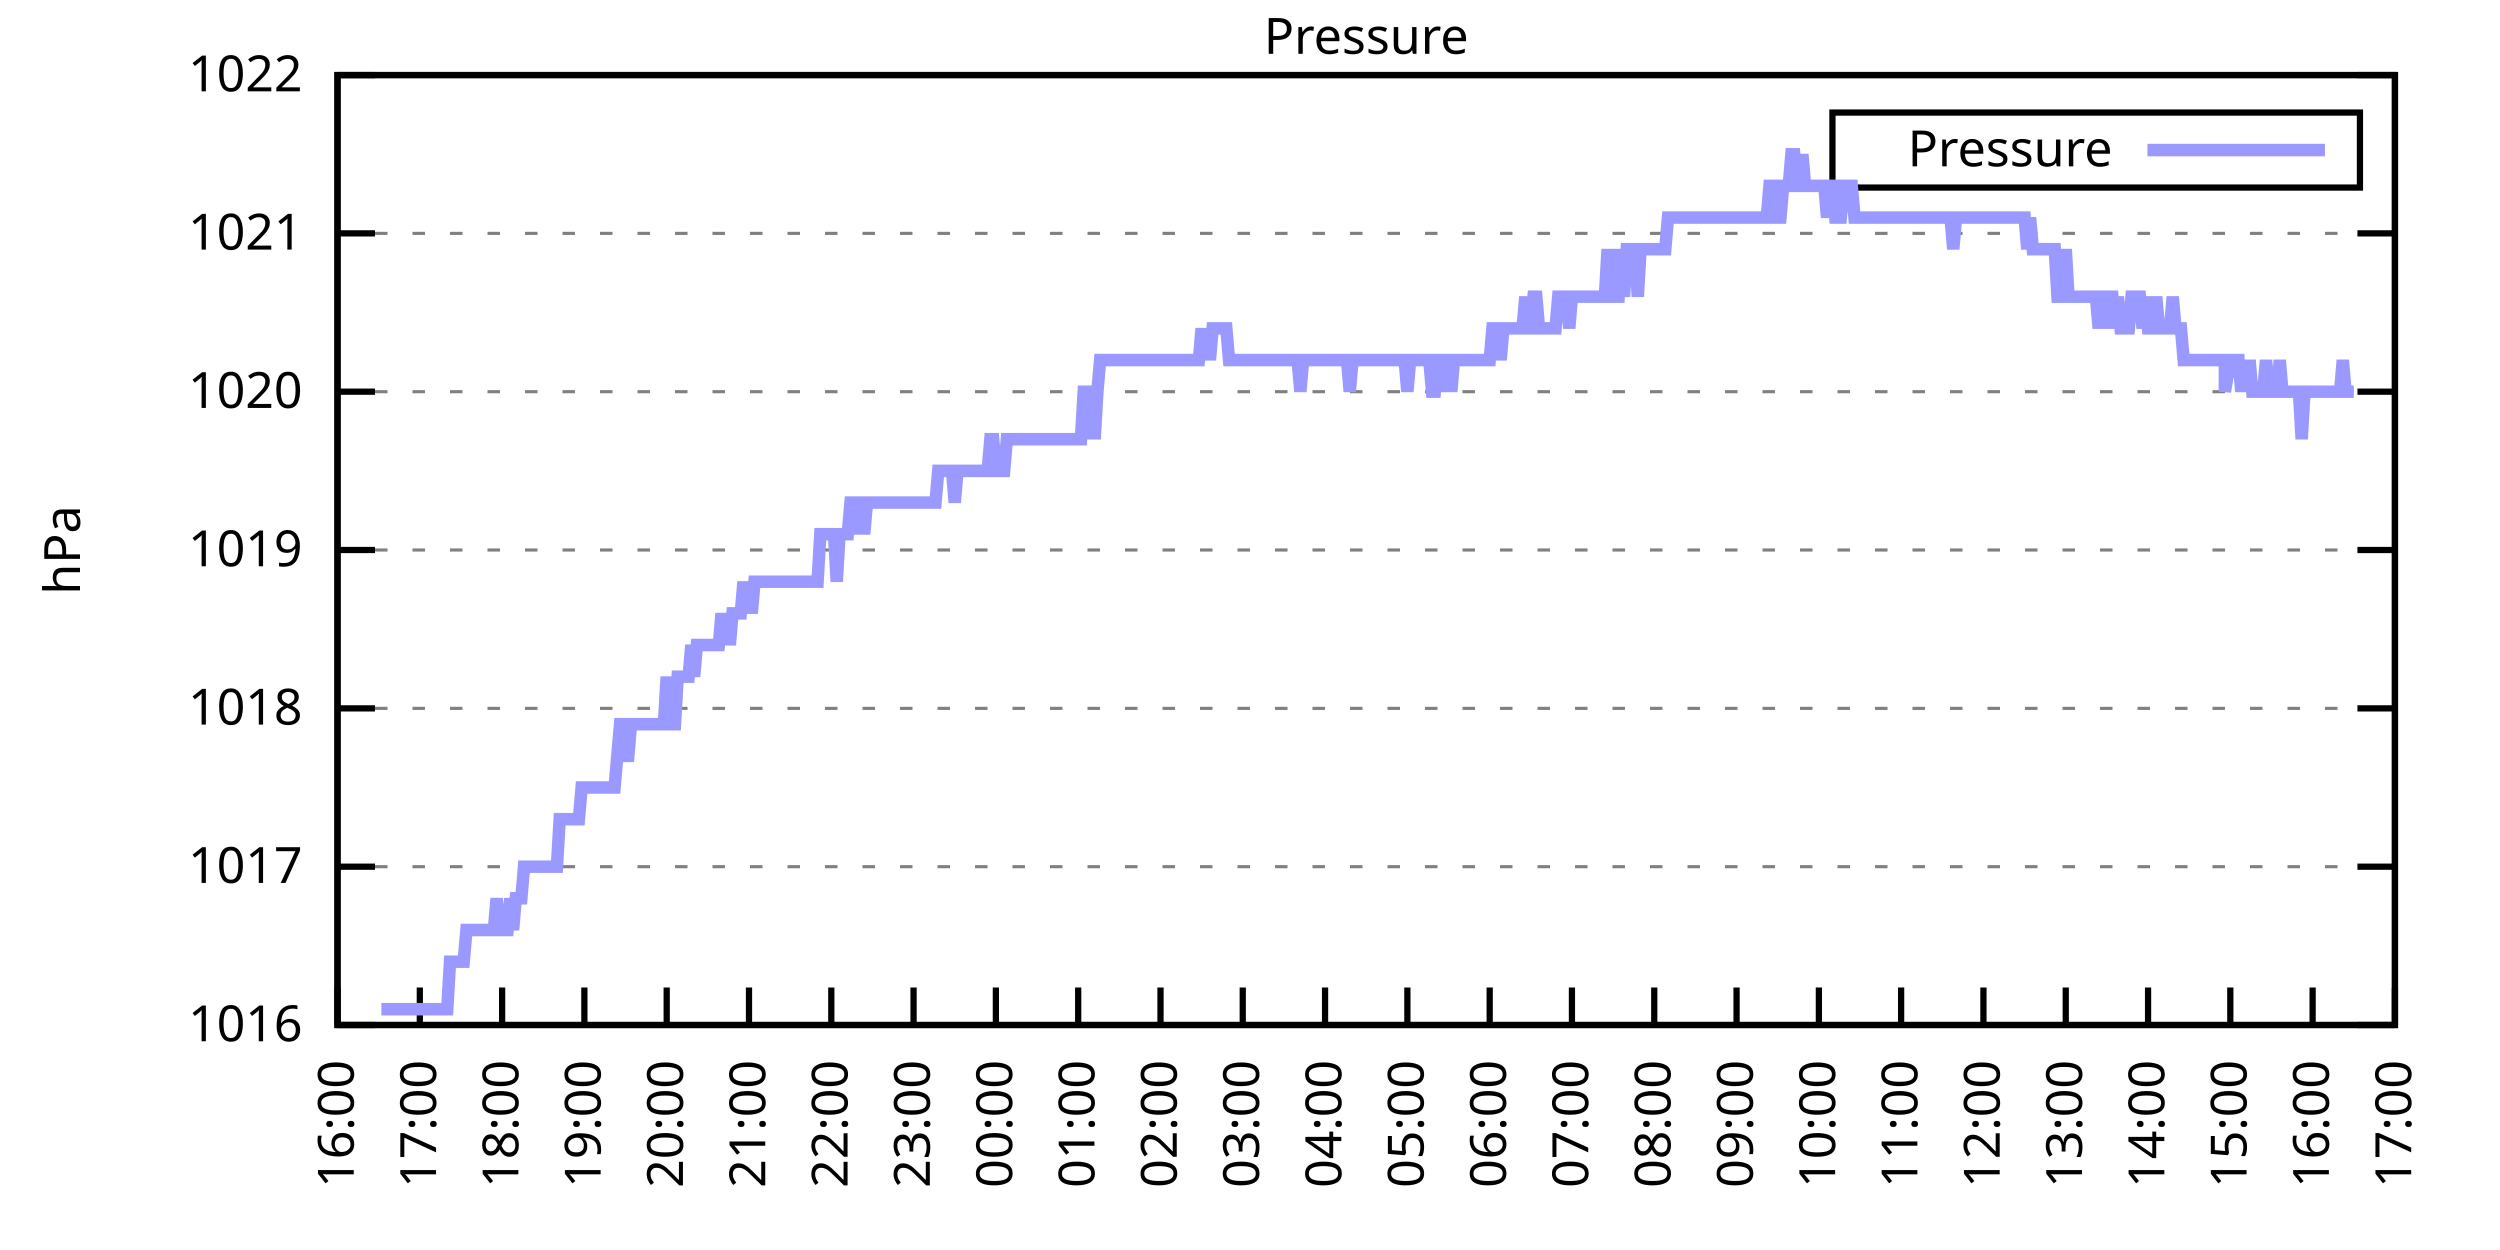
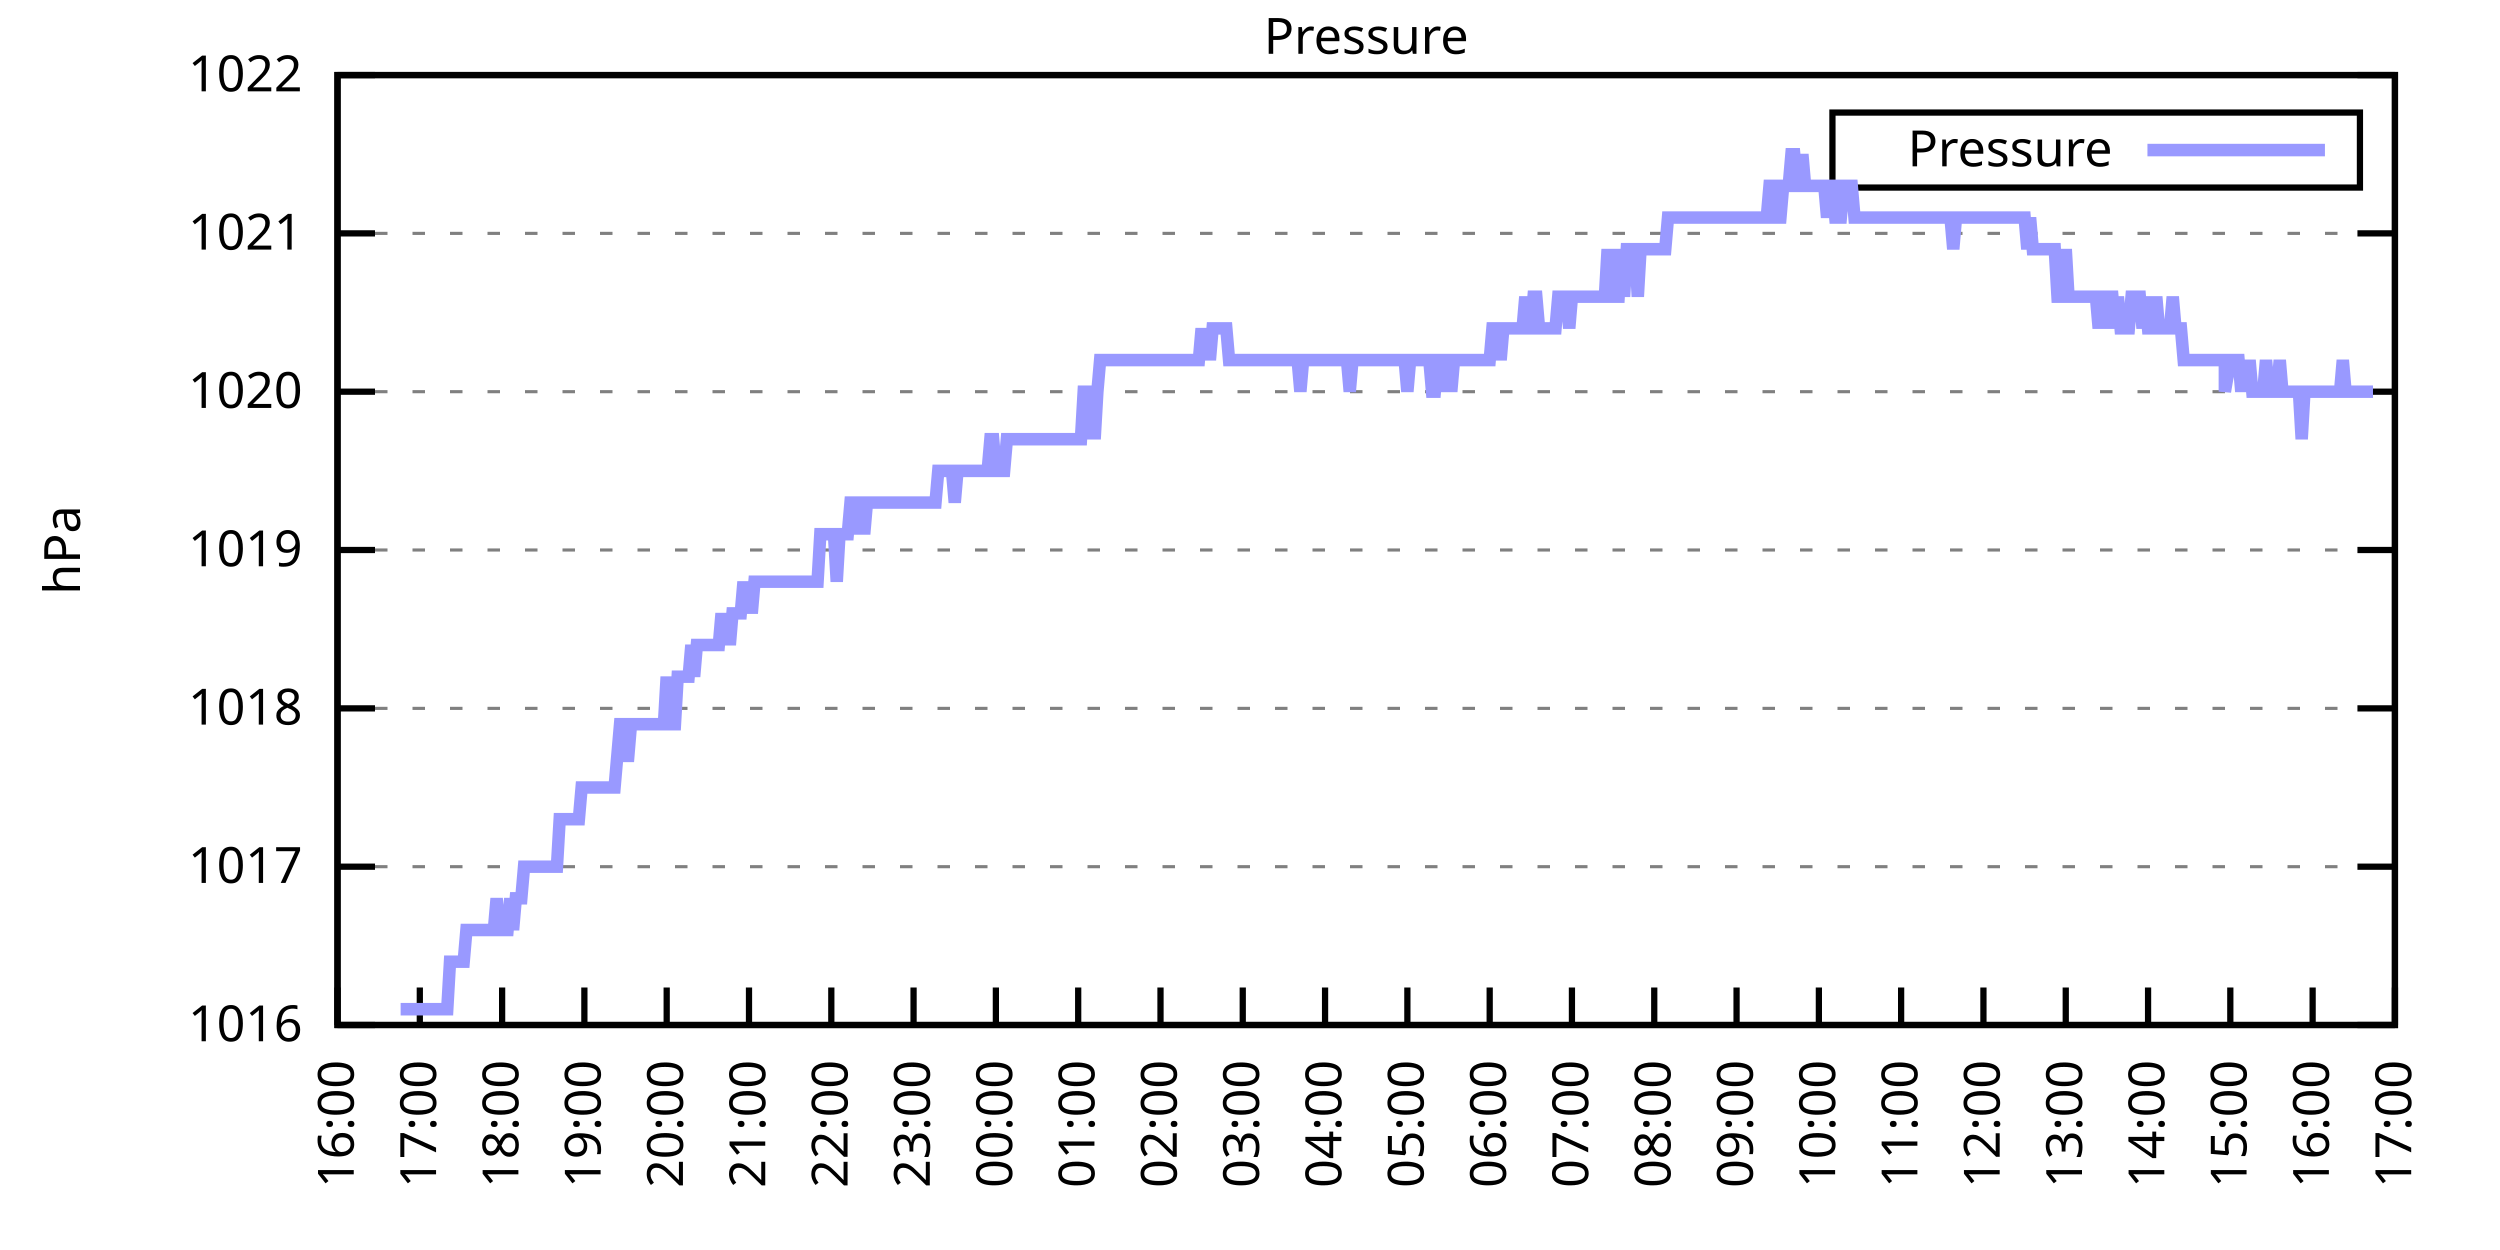
<svg xmlns="http://www.w3.org/2000/svg" xmlns:xlink="http://www.w3.org/1999/xlink" width="400" height="200" viewBox="0 0 400 200">
  <g id="gnuplot_canvas">
    <rect x="0" y="0" width="400" height="200" fill="none" />
    <defs>
      <circle id="gpDot" r="0.5" stroke-width="0.5" stroke="currentColor" />
      <path id="gpPt0" stroke-width="0.333" stroke="currentColor" d="M-1,0 h2 M0,-1 v2" />
      <path id="gpPt1" stroke-width="0.333" stroke="currentColor" d="M-1,-1 L1,1 M1,-1 L-1,1" />
      <path id="gpPt2" stroke-width="0.333" stroke="currentColor" d="M-1,0 L1,0 M0,-1 L0,1 M-1,-1 L1,1 M-1,1 L1,-1" />
      <rect id="gpPt3" stroke-width="0.333" stroke="currentColor" x="-1" y="-1" width="2" height="2" />
      <rect id="gpPt4" stroke-width="0.333" stroke="currentColor" fill="currentColor" x="-1" y="-1" width="2" height="2" />
      <circle id="gpPt5" stroke-width="0.333" stroke="currentColor" cx="0" cy="0" r="1" />
      <use xlink:href="#gpPt5" id="gpPt6" fill="currentColor" stroke="none" />
      <path id="gpPt7" stroke-width="0.333" stroke="currentColor" d="M0,-1.33 L-1.33,0.67 L1.33,0.67 z" />
      <use xlink:href="#gpPt7" id="gpPt8" fill="currentColor" stroke="none" />
      <use xlink:href="#gpPt7" id="gpPt9" stroke="currentColor" transform="rotate(180)" />
      <use xlink:href="#gpPt9" id="gpPt10" fill="currentColor" stroke="none" />
      <use xlink:href="#gpPt3" id="gpPt11" stroke="currentColor" transform="rotate(45)" />
      <use xlink:href="#gpPt11" id="gpPt12" fill="currentColor" stroke="none" />
      <path id="gpPt13" stroke-width="0.333" stroke="currentColor" d="M0,1.330 L1.265,0.411 L0.782,-1.067 L-0.782,-1.076 L-1.265,0.411 z" />
      <use xlink:href="#gpPt13" id="gpPt14" fill="currentColor" stroke="none" />
      <filter id="textbox" filterUnits="objectBoundingBox" x="0" y="0" height="1" width="1">
        <feFlood flood-color="white" flood-opacity="1" result="bgnd" />
        <feComposite in="SourceGraphic" in2="bgnd" operator="atop" />
      </filter>
      <filter id="greybox" filterUnits="objectBoundingBox" x="0" y="0" height="1" width="1">
        <feFlood flood-color="lightgrey" flood-opacity="1" result="grey" />
        <feComposite in="SourceGraphic" in2="grey" operator="atop" />
      </filter>
    </defs>
    <g fill="none" color="white" stroke="currentColor" stroke-width="1.00" stroke-linecap="butt" stroke-linejoin="miter">
</g>
    <g fill="none" color="black" stroke="currentColor" stroke-width="1.00" stroke-linecap="butt" stroke-linejoin="miter">
      <g stroke="none" shape-rendering="crispEdges">
        <polygon fill="rgb(255, 255, 255)" points="54.00,164.00 383.18,164.00 383.18,12.02 54.00,12.02 " />
      </g>
    </g>
    <g fill="none" color="black" stroke="currentColor" stroke-width="1.00" stroke-linecap="butt" stroke-linejoin="miter">
</g>
    <g fill="none" color="black" stroke="black" stroke-width="0.50" stroke-linecap="butt" stroke-linejoin="miter">
</g>
    <g fill="none" color="gray" stroke="currentColor" stroke-width="0.50" stroke-linecap="butt" stroke-linejoin="miter">
      <path stroke="gray" stroke-dasharray="2,4" class="gridline" d="M54.00,164.00 L383.19,164.00  " />
    </g>
    <g fill="none" color="gray" stroke="gray" stroke-width="1.00" stroke-linecap="butt" stroke-linejoin="miter">
</g>
    <g fill="none" color="black" stroke="currentColor" stroke-width="1.00" stroke-linecap="butt" stroke-linejoin="miter">
      <path stroke="black" d="M54.00,164.00 L60.00,164.00 M383.19,164.00 L377.19,164.00  " />
      <g transform="translate(48.40,166.60)" stroke="none" fill="black" font-family="Sans" font-size="8.00" text-anchor="end">
        <text>
          <tspan font-family="Sans"> 1016</tspan>
        </text>
      </g>
    </g>
    <g fill="none" color="black" stroke="currentColor" stroke-width="1.00" stroke-linecap="butt" stroke-linejoin="miter">
</g>
    <g fill="none" color="black" stroke="black" stroke-width="0.50" stroke-linecap="butt" stroke-linejoin="miter">
</g>
    <g fill="none" color="gray" stroke="currentColor" stroke-width="0.50" stroke-linecap="butt" stroke-linejoin="miter">
      <path stroke="gray" stroke-dasharray="2,4" class="gridline" d="M54.00,138.67 L383.19,138.67  " />
    </g>
    <g fill="none" color="gray" stroke="gray" stroke-width="1.00" stroke-linecap="butt" stroke-linejoin="miter">
</g>
    <g fill="none" color="black" stroke="currentColor" stroke-width="1.00" stroke-linecap="butt" stroke-linejoin="miter">
      <path stroke="black" d="M54.00,138.67 L60.00,138.67 M383.19,138.67 L377.19,138.67  " />
      <g transform="translate(48.40,141.27)" stroke="none" fill="black" font-family="Sans" font-size="8.00" text-anchor="end">
        <text>
          <tspan font-family="Sans"> 1017</tspan>
        </text>
      </g>
    </g>
    <g fill="none" color="black" stroke="currentColor" stroke-width="1.00" stroke-linecap="butt" stroke-linejoin="miter">
</g>
    <g fill="none" color="black" stroke="black" stroke-width="0.50" stroke-linecap="butt" stroke-linejoin="miter">
</g>
    <g fill="none" color="gray" stroke="currentColor" stroke-width="0.50" stroke-linecap="butt" stroke-linejoin="miter">
      <path stroke="gray" stroke-dasharray="2,4" class="gridline" d="M54.00,113.34 L383.19,113.34  " />
    </g>
    <g fill="none" color="gray" stroke="gray" stroke-width="1.00" stroke-linecap="butt" stroke-linejoin="miter">
</g>
    <g fill="none" color="black" stroke="currentColor" stroke-width="1.00" stroke-linecap="butt" stroke-linejoin="miter">
      <path stroke="black" d="M54.00,113.34 L60.00,113.34 M383.19,113.34 L377.19,113.34  " />
      <g transform="translate(48.40,115.94)" stroke="none" fill="black" font-family="Sans" font-size="8.00" text-anchor="end">
        <text>
          <tspan font-family="Sans"> 1018</tspan>
        </text>
      </g>
    </g>
    <g fill="none" color="black" stroke="currentColor" stroke-width="1.00" stroke-linecap="butt" stroke-linejoin="miter">
</g>
    <g fill="none" color="black" stroke="black" stroke-width="0.50" stroke-linecap="butt" stroke-linejoin="miter">
</g>
    <g fill="none" color="gray" stroke="currentColor" stroke-width="0.50" stroke-linecap="butt" stroke-linejoin="miter">
      <path stroke="gray" stroke-dasharray="2,4" class="gridline" d="M54.00,88.00 L383.19,88.00  " />
    </g>
    <g fill="none" color="gray" stroke="gray" stroke-width="1.00" stroke-linecap="butt" stroke-linejoin="miter">
</g>
    <g fill="none" color="black" stroke="currentColor" stroke-width="1.00" stroke-linecap="butt" stroke-linejoin="miter">
      <path stroke="black" d="M54.00,88.00 L60.00,88.00 M383.19,88.00 L377.19,88.00  " />
      <g transform="translate(48.40,90.60)" stroke="none" fill="black" font-family="Sans" font-size="8.00" text-anchor="end">
        <text>
          <tspan font-family="Sans"> 1019</tspan>
        </text>
      </g>
    </g>
    <g fill="none" color="black" stroke="currentColor" stroke-width="1.00" stroke-linecap="butt" stroke-linejoin="miter">
</g>
    <g fill="none" color="black" stroke="black" stroke-width="0.50" stroke-linecap="butt" stroke-linejoin="miter">
</g>
    <g fill="none" color="gray" stroke="currentColor" stroke-width="0.50" stroke-linecap="butt" stroke-linejoin="miter">
      <path stroke="gray" stroke-dasharray="2,4" class="gridline" d="M54.00,62.67 L383.19,62.67  " />
    </g>
    <g fill="none" color="gray" stroke="gray" stroke-width="1.00" stroke-linecap="butt" stroke-linejoin="miter">
</g>
    <g fill="none" color="black" stroke="currentColor" stroke-width="1.00" stroke-linecap="butt" stroke-linejoin="miter">
      <path stroke="black" d="M54.00,62.67 L60.00,62.67 M383.19,62.67 L377.19,62.67  " />
      <g transform="translate(48.40,65.27)" stroke="none" fill="black" font-family="Sans" font-size="8.00" text-anchor="end">
        <text>
          <tspan font-family="Sans"> 1020</tspan>
        </text>
      </g>
    </g>
    <g fill="none" color="black" stroke="currentColor" stroke-width="1.00" stroke-linecap="butt" stroke-linejoin="miter">
</g>
    <g fill="none" color="black" stroke="black" stroke-width="0.50" stroke-linecap="butt" stroke-linejoin="miter">
</g>
    <g fill="none" color="gray" stroke="currentColor" stroke-width="0.50" stroke-linecap="butt" stroke-linejoin="miter">
      <path stroke="gray" stroke-dasharray="2,4" class="gridline" d="M54.00,37.34 L383.19,37.34  " />
    </g>
    <g fill="none" color="gray" stroke="gray" stroke-width="1.00" stroke-linecap="butt" stroke-linejoin="miter">
</g>
    <g fill="none" color="black" stroke="currentColor" stroke-width="1.00" stroke-linecap="butt" stroke-linejoin="miter">
      <path stroke="black" d="M54.00,37.34 L60.00,37.34 M383.19,37.34 L377.19,37.34  " />
      <g transform="translate(48.40,39.94)" stroke="none" fill="black" font-family="Sans" font-size="8.00" text-anchor="end">
        <text>
          <tspan font-family="Sans"> 1021</tspan>
        </text>
      </g>
    </g>
    <g fill="none" color="black" stroke="currentColor" stroke-width="1.00" stroke-linecap="butt" stroke-linejoin="miter">
</g>
    <g fill="none" color="black" stroke="black" stroke-width="0.50" stroke-linecap="butt" stroke-linejoin="miter">
</g>
    <g fill="none" color="gray" stroke="currentColor" stroke-width="0.50" stroke-linecap="butt" stroke-linejoin="miter">
      <path stroke="gray" stroke-dasharray="2,4" class="gridline" d="M54.00,12.01 L383.19,12.01  " />
    </g>
    <g fill="none" color="gray" stroke="gray" stroke-width="1.00" stroke-linecap="butt" stroke-linejoin="miter">
</g>
    <g fill="none" color="black" stroke="currentColor" stroke-width="1.00" stroke-linecap="butt" stroke-linejoin="miter">
      <path stroke="black" d="M54.00,12.01 L60.00,12.01 M383.19,12.01 L377.19,12.01  " />
      <g transform="translate(48.40,14.61)" stroke="none" fill="black" font-family="Sans" font-size="8.00" text-anchor="end">
        <text>
          <tspan font-family="Sans"> 1022</tspan>
        </text>
      </g>
    </g>
    <g fill="none" color="black" stroke="currentColor" stroke-width="1.00" stroke-linecap="butt" stroke-linejoin="miter">
      <path stroke="black" d="M54.00,164.00 L54.00,158.00  " />
      <g transform="translate(56.60,169.60) rotate(270.00)" stroke="none" fill="black" font-family="Sans" font-size="8.00" text-anchor="end">
        <text>
          <tspan font-family="Sans">16:00</tspan>
        </text>
      </g>
    </g>
    <g fill="none" color="black" stroke="currentColor" stroke-width="1.00" stroke-linecap="butt" stroke-linejoin="miter">
      <path stroke="black" d="M67.17,164.00 L67.17,158.00  " />
      <g transform="translate(69.77,169.60) rotate(270.00)" stroke="none" fill="black" font-family="Sans" font-size="8.00" text-anchor="end">
        <text>
          <tspan font-family="Sans">17:00</tspan>
        </text>
      </g>
    </g>
    <g fill="none" color="black" stroke="currentColor" stroke-width="1.00" stroke-linecap="butt" stroke-linejoin="miter">
      <path stroke="black" d="M80.34,164.00 L80.34,158.00  " />
      <g transform="translate(82.94,169.60) rotate(270.00)" stroke="none" fill="black" font-family="Sans" font-size="8.00" text-anchor="end">
        <text>
          <tspan font-family="Sans">18:00</tspan>
        </text>
      </g>
    </g>
    <g fill="none" color="black" stroke="currentColor" stroke-width="1.00" stroke-linecap="butt" stroke-linejoin="miter">
      <path stroke="black" d="M93.50,164.00 L93.50,158.00  " />
      <g transform="translate(96.10,169.60) rotate(270.00)" stroke="none" fill="black" font-family="Sans" font-size="8.00" text-anchor="end">
        <text>
          <tspan font-family="Sans">19:00</tspan>
        </text>
      </g>
    </g>
    <g fill="none" color="black" stroke="currentColor" stroke-width="1.00" stroke-linecap="butt" stroke-linejoin="miter">
      <path stroke="black" d="M106.67,164.00 L106.67,158.00  " />
      <g transform="translate(109.27,169.60) rotate(270.00)" stroke="none" fill="black" font-family="Sans" font-size="8.00" text-anchor="end">
        <text>
          <tspan font-family="Sans">20:00</tspan>
        </text>
      </g>
    </g>
    <g fill="none" color="black" stroke="currentColor" stroke-width="1.00" stroke-linecap="butt" stroke-linejoin="miter">
      <path stroke="black" d="M119.84,164.00 L119.84,158.00  " />
      <g transform="translate(122.44,169.60) rotate(270.00)" stroke="none" fill="black" font-family="Sans" font-size="8.00" text-anchor="end">
        <text>
          <tspan font-family="Sans">21:00</tspan>
        </text>
      </g>
    </g>
    <g fill="none" color="black" stroke="currentColor" stroke-width="1.00" stroke-linecap="butt" stroke-linejoin="miter">
      <path stroke="black" d="M133.01,164.00 L133.01,158.00  " />
      <g transform="translate(135.61,169.60) rotate(270.00)" stroke="none" fill="black" font-family="Sans" font-size="8.00" text-anchor="end">
        <text>
          <tspan font-family="Sans">22:00</tspan>
        </text>
      </g>
    </g>
    <g fill="none" color="black" stroke="currentColor" stroke-width="1.00" stroke-linecap="butt" stroke-linejoin="miter">
      <path stroke="black" d="M146.17,164.00 L146.17,158.00  " />
      <g transform="translate(148.77,169.60) rotate(270.00)" stroke="none" fill="black" font-family="Sans" font-size="8.00" text-anchor="end">
        <text>
          <tspan font-family="Sans">23:00</tspan>
        </text>
      </g>
    </g>
    <g fill="none" color="black" stroke="currentColor" stroke-width="1.00" stroke-linecap="butt" stroke-linejoin="miter">
      <path stroke="black" d="M159.34,164.00 L159.34,158.00  " />
      <g transform="translate(161.94,169.60) rotate(270.00)" stroke="none" fill="black" font-family="Sans" font-size="8.00" text-anchor="end">
        <text>
          <tspan font-family="Sans">00:00</tspan>
        </text>
      </g>
    </g>
    <g fill="none" color="black" stroke="currentColor" stroke-width="1.00" stroke-linecap="butt" stroke-linejoin="miter">
      <path stroke="black" d="M172.51,164.00 L172.51,158.00  " />
      <g transform="translate(175.11,169.60) rotate(270.00)" stroke="none" fill="black" font-family="Sans" font-size="8.00" text-anchor="end">
        <text>
          <tspan font-family="Sans">01:00</tspan>
        </text>
      </g>
    </g>
    <g fill="none" color="black" stroke="currentColor" stroke-width="1.00" stroke-linecap="butt" stroke-linejoin="miter">
      <path stroke="black" d="M185.68,164.00 L185.68,158.00  " />
      <g transform="translate(188.28,169.60) rotate(270.00)" stroke="none" fill="black" font-family="Sans" font-size="8.00" text-anchor="end">
        <text>
          <tspan font-family="Sans">02:00</tspan>
        </text>
      </g>
    </g>
    <g fill="none" color="black" stroke="currentColor" stroke-width="1.00" stroke-linecap="butt" stroke-linejoin="miter">
      <path stroke="black" d="M198.84,164.00 L198.84,158.00  " />
      <g transform="translate(201.44,169.60) rotate(270.00)" stroke="none" fill="black" font-family="Sans" font-size="8.00" text-anchor="end">
        <text>
          <tspan font-family="Sans">03:00</tspan>
        </text>
      </g>
    </g>
    <g fill="none" color="black" stroke="currentColor" stroke-width="1.00" stroke-linecap="butt" stroke-linejoin="miter">
      <path stroke="black" d="M212.01,164.00 L212.01,158.00  " />
      <g transform="translate(214.61,169.60) rotate(270.00)" stroke="none" fill="black" font-family="Sans" font-size="8.00" text-anchor="end">
        <text>
          <tspan font-family="Sans">04:00</tspan>
        </text>
      </g>
    </g>
    <g fill="none" color="black" stroke="currentColor" stroke-width="1.00" stroke-linecap="butt" stroke-linejoin="miter">
      <path stroke="black" d="M225.18,164.00 L225.18,158.00  " />
      <g transform="translate(227.78,169.60) rotate(270.00)" stroke="none" fill="black" font-family="Sans" font-size="8.00" text-anchor="end">
        <text>
          <tspan font-family="Sans">05:00</tspan>
        </text>
      </g>
    </g>
    <g fill="none" color="black" stroke="currentColor" stroke-width="1.00" stroke-linecap="butt" stroke-linejoin="miter">
      <path stroke="black" d="M238.35,164.00 L238.35,158.00  " />
      <g transform="translate(240.95,169.60) rotate(270.00)" stroke="none" fill="black" font-family="Sans" font-size="8.00" text-anchor="end">
        <text>
          <tspan font-family="Sans">06:00</tspan>
        </text>
      </g>
    </g>
    <g fill="none" color="black" stroke="currentColor" stroke-width="1.00" stroke-linecap="butt" stroke-linejoin="miter">
      <path stroke="black" d="M251.51,164.00 L251.51,158.00  " />
      <g transform="translate(254.11,169.60) rotate(270.00)" stroke="none" fill="black" font-family="Sans" font-size="8.00" text-anchor="end">
        <text>
          <tspan font-family="Sans">07:00</tspan>
        </text>
      </g>
    </g>
    <g fill="none" color="black" stroke="currentColor" stroke-width="1.00" stroke-linecap="butt" stroke-linejoin="miter">
      <path stroke="black" d="M264.68,164.00 L264.68,158.00  " />
      <g transform="translate(267.28,169.60) rotate(270.00)" stroke="none" fill="black" font-family="Sans" font-size="8.00" text-anchor="end">
        <text>
          <tspan font-family="Sans">08:00</tspan>
        </text>
      </g>
    </g>
    <g fill="none" color="black" stroke="currentColor" stroke-width="1.00" stroke-linecap="butt" stroke-linejoin="miter">
      <path stroke="black" d="M277.85,164.00 L277.85,158.00  " />
      <g transform="translate(280.45,169.60) rotate(270.00)" stroke="none" fill="black" font-family="Sans" font-size="8.00" text-anchor="end">
        <text>
          <tspan font-family="Sans">09:00</tspan>
        </text>
      </g>
    </g>
    <g fill="none" color="black" stroke="currentColor" stroke-width="1.00" stroke-linecap="butt" stroke-linejoin="miter">
      <path stroke="black" d="M291.02,164.00 L291.02,158.00  " />
      <g transform="translate(293.62,169.60) rotate(270.00)" stroke="none" fill="black" font-family="Sans" font-size="8.00" text-anchor="end">
        <text>
          <tspan font-family="Sans">10:00</tspan>
        </text>
      </g>
    </g>
    <g fill="none" color="black" stroke="currentColor" stroke-width="1.00" stroke-linecap="butt" stroke-linejoin="miter">
      <path stroke="black" d="M304.18,164.00 L304.18,158.00  " />
      <g transform="translate(306.78,169.60) rotate(270.00)" stroke="none" fill="black" font-family="Sans" font-size="8.00" text-anchor="end">
        <text>
          <tspan font-family="Sans">11:00</tspan>
        </text>
      </g>
    </g>
    <g fill="none" color="black" stroke="currentColor" stroke-width="1.00" stroke-linecap="butt" stroke-linejoin="miter">
      <path stroke="black" d="M317.35,164.00 L317.35,158.00  " />
      <g transform="translate(319.95,169.60) rotate(270.00)" stroke="none" fill="black" font-family="Sans" font-size="8.00" text-anchor="end">
        <text>
          <tspan font-family="Sans">12:00</tspan>
        </text>
      </g>
    </g>
    <g fill="none" color="black" stroke="currentColor" stroke-width="1.00" stroke-linecap="butt" stroke-linejoin="miter">
      <path stroke="black" d="M330.52,164.00 L330.52,158.00  " />
      <g transform="translate(333.12,169.60) rotate(270.00)" stroke="none" fill="black" font-family="Sans" font-size="8.00" text-anchor="end">
        <text>
          <tspan font-family="Sans">13:00</tspan>
        </text>
      </g>
    </g>
    <g fill="none" color="black" stroke="currentColor" stroke-width="1.00" stroke-linecap="butt" stroke-linejoin="miter">
      <path stroke="black" d="M343.69,164.00 L343.69,158.00  " />
      <g transform="translate(346.29,169.60) rotate(270.00)" stroke="none" fill="black" font-family="Sans" font-size="8.00" text-anchor="end">
        <text>
          <tspan font-family="Sans">14:00</tspan>
        </text>
      </g>
    </g>
    <g fill="none" color="black" stroke="currentColor" stroke-width="1.00" stroke-linecap="butt" stroke-linejoin="miter">
      <path stroke="black" d="M356.85,164.00 L356.85,158.00  " />
      <g transform="translate(359.45,169.60) rotate(270.00)" stroke="none" fill="black" font-family="Sans" font-size="8.00" text-anchor="end">
        <text>
          <tspan font-family="Sans">15:00</tspan>
        </text>
      </g>
    </g>
    <g fill="none" color="black" stroke="currentColor" stroke-width="1.00" stroke-linecap="butt" stroke-linejoin="miter">
      <path stroke="black" d="M370.02,164.00 L370.02,158.00  " />
      <g transform="translate(372.62,169.60) rotate(270.00)" stroke="none" fill="black" font-family="Sans" font-size="8.00" text-anchor="end">
        <text>
          <tspan font-family="Sans">16:00</tspan>
        </text>
      </g>
    </g>
    <g fill="none" color="black" stroke="currentColor" stroke-width="1.00" stroke-linecap="butt" stroke-linejoin="miter">
      <path stroke="black" d="M383.19,164.00 L383.19,158.00  " />
      <g transform="translate(385.79,169.60) rotate(270.00)" stroke="none" fill="black" font-family="Sans" font-size="8.00" text-anchor="end">
        <text>
          <tspan font-family="Sans">17:00</tspan>
        </text>
      </g>
    </g>
    <g fill="none" color="black" stroke="currentColor" stroke-width="1.00" stroke-linecap="butt" stroke-linejoin="miter">
</g>
    <g fill="none" color="black" stroke="currentColor" stroke-width="1.00" stroke-linecap="butt" stroke-linejoin="miter">
      <path stroke="black" d="M54.00,12.01 L54.00,164.00 L383.19,164.00 L383.19,12.01 L54.00,12.01 Z  " />
    </g>
    <g fill="none" color="black" stroke="currentColor" stroke-width="1.00" stroke-linecap="butt" stroke-linejoin="miter">
</g>
    <g fill="none" color="black" stroke="currentColor" stroke-width="1.00" stroke-linecap="butt" stroke-linejoin="miter">
      <path stroke="black" d="M293.19,30.01 L293.19,18.01 L377.59,18.01 L377.59,30.01 L293.19,30.01 Z  " />
    </g>
    <g id="Pressure_plot_1">
      <g fill="none" color="white" stroke="black" stroke-width="2.00" stroke-linecap="butt" stroke-linejoin="miter">
</g>
      <g fill="none" color="black" stroke="currentColor" stroke-width="2.00" stroke-linecap="butt" stroke-linejoin="miter">
        <g transform="translate(337.99,26.61)" stroke="none" fill="black" font-family="Sans" font-size="8.00" text-anchor="end">
          <text>
            <tspan font-family="Sans">Pressure</tspan>
          </text>
        </g>
      </g>
      <g fill="none" color="black" stroke="currentColor" stroke-width="2.00" stroke-linecap="butt" stroke-linejoin="miter">
-         <path stroke="rgb(153, 153, 255)" d="M343.59,24.01 L371.99,24.01 M61.02,161.47 L61.46,161.47 L61.90,161.47 L62.34,161.47 L62.78,161.47 L63.22,161.47   L63.66,161.47 L64.10,161.47 L64.53,161.47 L64.97,161.47 L65.41,161.47 L65.85,161.47 L66.29,161.47 L66.73,161.47   L67.17,161.47 L67.61,161.47 L68.05,161.47 L68.48,161.47 L68.92,161.47 L69.36,161.47 L69.80,161.47 L70.24,161.47   L70.68,161.47 L71.12,161.47 L71.56,161.47 L72.00,153.87 L72.43,153.87 L72.87,153.87 L73.31,153.87 L73.75,153.87   L74.19,153.87 L74.63,148.80 L75.07,148.80 L75.51,148.80 L75.95,148.80 L76.38,148.80 L76.82,148.80 L77.26,148.80   L77.70,148.80 L78.14,148.80 L78.58,148.80 L79.02,148.80 L79.46,143.73 L79.90,148.80 L80.34,148.80 L80.77,148.80   L81.21,148.80 L81.65,143.73 L82.09,148.80 L82.53,143.73 L82.97,143.73 L83.41,143.73 L83.85,138.67 L84.29,138.67   L84.72,138.67 L85.16,138.67 L85.60,138.67 L86.04,138.67 L86.48,138.67 L86.92,138.67 L87.36,138.67 L87.80,138.67   L88.24,138.67 L88.67,138.67 L89.11,138.67 L89.55,131.07 L89.99,131.07 L90.43,131.07 L90.87,131.07 L91.31,131.07   L91.75,131.07 L92.19,131.07 L92.62,131.07 L93.06,126.00 L93.50,126.00 L93.94,126.00 L94.38,126.00 L94.82,126.00   L95.26,126.00 L95.70,126.00 L96.14,126.00 L96.58,126.00 L97.01,126.00 L97.45,126.00 L97.89,126.00 L98.33,126.00   L98.77,120.94 L99.21,115.87 L99.65,115.87 L100.09,120.94 L100.53,120.94 L100.96,115.87 L101.40,115.87 L101.84,115.87   L102.28,115.87 L102.72,115.87 L103.16,115.87 L103.60,115.87 L104.04,115.87 L104.48,115.87 L104.91,115.87 L105.35,115.87   L105.79,115.87 L106.23,115.87 L106.67,108.27 L107.11,115.87 L107.55,115.87 L107.99,115.87 L108.43,108.27 L108.87,108.27   L109.30,108.27 L109.74,108.27 L110.18,108.27 L110.62,103.20 L111.06,108.27 L111.50,103.20 L111.94,103.20 L112.38,103.20   L112.82,103.20 L113.25,103.20 L113.69,103.20 L114.13,103.20 L114.57,103.20 L115.01,103.20 L115.45,98.14 L115.89,103.20   L116.33,98.14 L116.77,103.20 L117.20,98.14 L117.64,98.14 L118.08,98.14 L118.52,98.14 L118.96,93.07 L119.40,98.14   L119.84,93.07 L120.28,98.14 L120.72,93.07 L121.15,93.07 L121.59,93.07 L122.03,93.07 L122.47,93.07 L122.91,93.07   L123.35,93.07 L123.79,93.07 L124.23,93.07 L124.67,93.07 L125.11,93.07 L125.54,93.07 L125.98,93.07 L126.42,93.07   L126.86,93.07 L127.30,93.07 L127.74,93.07 L128.18,93.07 L128.62,93.07 L129.06,93.07 L129.49,93.07 L129.93,93.07   L130.37,93.07 L130.81,93.07 L131.25,85.47 L131.69,85.47 L132.13,85.47 L132.57,85.47 L133.01,85.47 L133.44,85.47   L133.88,93.07 L134.32,85.47 L134.76,85.47 L135.20,85.47 L135.64,85.47 L136.08,80.41 L136.52,80.41 L136.96,85.47   L137.39,80.41 L137.83,80.41 L138.27,85.47 L138.71,80.41 L139.15,80.41 L139.59,80.41 L140.03,80.41 L140.47,80.41   L140.91,80.41 L141.35,80.41 L141.78,80.41 L142.22,80.41 L142.66,80.41 L143.10,80.41 L143.54,80.41 L143.98,80.41   L144.42,80.41 L144.86,80.41 L145.30,80.41 L145.73,80.41 L146.17,80.41 L146.61,80.41 L147.05,80.41 L147.49,80.41   L147.93,80.41 L148.37,80.41 L148.81,80.41 L149.25,80.41 L149.68,80.41 L150.12,75.34 L150.56,75.34 L151.00,75.34   L151.44,75.34 L151.88,75.34 L152.32,75.34 L152.76,80.41 L153.20,75.34 L153.63,75.34 L154.07,75.34 L154.51,75.34   L154.95,75.34 L155.39,75.34 L155.83,75.34 L156.27,75.34 L156.71,75.34 L157.15,75.34 L157.59,75.34 L158.02,75.34   L158.46,70.27 L158.90,70.27 L159.34,75.34 L159.78,75.34 L160.22,75.34 L160.66,75.34 L161.10,70.27 L161.54,70.27   L161.97,70.27 L162.41,70.27 L162.85,70.27 L163.29,70.27 L163.73,70.27 L164.17,70.27 L164.61,70.27 L165.05,70.27   L165.49,70.27 L165.92,70.27 L166.36,70.27 L166.80,70.27 L167.24,70.27 L167.68,70.27 L168.12,70.27 L168.56,70.27   L169.00,70.27 L169.44,70.27 L169.87,70.27 L170.31,70.27 L170.75,70.27 L171.19,70.27 L171.63,70.27 L172.07,70.27   L172.51,70.27 L172.95,70.27 L173.39,62.67 L173.83,62.67 L174.26,70.27 L174.70,62.67 L175.14,70.27 L175.58,62.67   L176.02,57.61 L176.46,57.61 L176.90,57.61 L177.34,57.61 L177.78,57.61 L178.21,57.61 L178.65,57.61 L179.09,57.61   L179.53,57.61 L179.97,57.61 L180.41,57.61 L180.85,57.61 L181.29,57.61 L181.73,57.61 L182.16,57.61 L182.60,57.61   L183.04,57.61 L183.48,57.61 L183.92,57.61 L184.36,57.61 L184.80,57.61 L185.24,57.61 L185.68,57.61 L186.11,57.61   L186.55,57.61 L186.99,57.61 L187.43,57.61 L187.87,57.61 L188.31,57.61 L188.75,57.61 L189.19,57.61 L189.63,57.61   L190.07,57.61 L190.50,57.61 L190.94,57.61 L191.38,57.61 L191.82,57.61 L192.26,52.54 L192.70,57.61 L193.14,52.54   L193.58,57.61 L194.02,52.54 L194.45,52.54 L194.89,52.54 L195.33,52.54 L195.77,52.54 L196.21,52.54 L196.65,57.61   L197.09,57.61 L197.53,57.61 L197.97,57.61 L198.40,57.61 L198.84,57.61 L199.28,57.61 L199.72,57.61 L200.16,57.61   L200.60,57.61 L201.04,57.61 L201.48,57.61 L201.92,57.61 L202.35,57.61 L202.79,57.61 L203.23,57.61 L203.67,57.61   L204.11,57.61 L204.55,57.61 L204.99,57.61 L205.43,57.61 L205.87,57.61 L206.31,57.61 L206.74,57.61 L207.18,57.61   L207.62,57.61 L208.06,62.67 L208.50,57.61 L208.94,57.61 L209.38,57.61 L209.82,57.61 L210.26,57.61 L210.69,57.61   L211.13,57.61 L211.57,57.61 L212.01,57.61 L212.45,57.61 L212.89,57.61 L213.33,57.61 L213.77,57.61 L214.21,57.61   L214.64,57.61 L215.08,57.61 L215.52,57.61 L215.96,62.67 L216.40,57.61 L216.84,57.61 L217.28,57.61 L217.72,57.61   L218.16,57.61 L218.60,57.61 L219.03,57.61 L219.47,57.61 L219.91,57.61 L220.35,57.61 L220.79,57.61 L221.23,57.61   L221.67,57.61 L222.11,57.61 L222.55,57.61 L222.98,57.61 L223.42,57.61 L223.86,57.61 L224.30,57.61 L224.74,57.61   L225.18,62.67 L225.62,57.61 L226.06,57.61 L226.50,57.61 L226.93,57.61 L227.37,57.61 L227.81,57.61 L228.25,57.61   L228.69,57.61 L229.13,62.67 L229.57,62.67 L230.01,57.61 L230.45,57.61 L230.88,62.67 L231.32,57.61 L231.76,57.61   L232.20,62.67 L232.64,57.61 L233.08,57.61 L233.52,57.61 L233.96,57.61 L234.40,57.61 L234.84,57.61 L235.27,57.61   L235.71,57.61 L236.15,57.61 L236.59,57.61 L237.03,57.61 L237.47,57.61 L237.91,57.61 L238.35,57.61 L238.79,52.54   L239.22,52.54 L239.66,52.54 L240.10,57.61 L240.54,52.54 L240.98,52.54 L241.42,52.54 L241.86,52.54 L242.30,52.54   L242.74,52.54 L243.17,52.54 L243.61,52.54 L244.05,47.47 L244.49,52.54 L244.93,52.54 L245.37,47.47 L245.81,47.47   L246.25,52.54 L246.69,52.54 L247.12,52.54 L247.56,52.54 L248.00,52.54 L248.44,52.54 L248.88,52.54 L249.32,47.47   L249.76,47.47 L250.20,47.47 L250.64,47.47 L251.08,52.54 L251.51,47.47 L251.95,47.47 L252.39,47.47 L252.83,47.47   L253.27,47.47 L253.71,47.47 L254.15,47.47 L254.59,47.47 L255.03,47.47 L255.46,47.47 L255.90,47.47 L256.34,47.47   L256.78,47.47 L257.22,39.87 L257.66,47.47 L258.10,39.87 L258.54,47.47 L258.98,47.47 L259.41,39.87 L259.85,47.47   L260.29,39.87 L260.73,39.87 L261.17,39.87 L261.61,39.87 L262.05,47.47 L262.49,39.87 L262.93,39.87 L263.36,39.87   L263.80,39.87 L264.24,39.87 L264.68,39.87 L265.12,39.87 L265.56,39.87 L266.00,39.87 L266.44,39.87 L266.88,34.81   L267.32,34.81 L267.75,34.81 L268.19,34.81 L268.63,34.81 L269.07,34.81 L269.51,34.81 L269.95,34.81 L270.39,34.81   L270.83,34.81 L271.27,34.81 L271.70,34.81 L272.14,34.81 L272.58,34.81 L273.02,34.81 L273.46,34.81 L273.90,34.81   L274.34,34.81 L274.78,34.81 L275.22,34.81 L275.65,34.81 L276.09,34.81 L276.53,34.81 L276.97,34.81 L277.41,34.81   L277.85,34.81 L278.29,34.81 L278.73,34.81 L279.17,34.81 L279.60,34.81 L280.04,34.81 L280.48,34.81 L280.92,34.81   L281.36,34.81 L281.80,34.81 L282.24,34.81 L282.68,34.81 L283.12,29.74 L283.56,29.74 L283.99,29.74 L284.43,34.81   L284.87,34.81 L285.31,29.74 L285.75,29.74 L286.19,29.74 L286.63,24.68 L287.07,24.68 L287.51,29.74 L287.94,29.74   L288.38,24.68 L288.82,29.74 L289.26,29.74 L289.70,29.74 L290.14,29.74 L290.58,29.74 L291.02,29.74 L291.46,29.74   L291.89,29.74 L292.33,34.81 L292.77,29.74 L293.21,29.74 L293.65,34.81 L294.09,34.81 L294.53,34.81 L294.97,29.74   L295.41,29.74 L295.84,29.74 L296.28,29.74 L296.72,34.81 L297.16,34.81 L297.60,34.81 L298.04,34.81 L298.48,34.81   L298.92,34.81 L299.36,34.81 L299.80,34.81 L300.23,34.81 L300.67,34.81 L301.11,34.81 L301.55,34.81 L301.99,34.81   L302.43,34.81 L302.87,34.81 L303.31,34.81 L303.75,34.81 L304.18,34.81 L304.62,34.81 L305.06,34.81 L305.50,34.81   L305.94,34.81 L306.38,34.81 L306.82,34.81 L307.26,34.81 L307.70,34.81 L308.13,34.81 L308.57,34.81 L309.01,34.81   L309.45,34.81 L309.89,34.81 L310.33,34.81 L310.77,34.81 L311.21,34.81 L311.65,34.81 L312.08,34.81 L312.52,39.87   L312.96,34.81 L313.40,34.81 L313.84,34.81 L314.28,34.81 L314.72,34.81 L315.16,34.81 L315.60,34.81 L316.04,34.81   L316.47,34.81 L316.91,34.81 L317.35,34.81 L317.79,34.81 L318.23,34.81 L318.67,34.81 L319.11,34.81 L319.55,34.81   L319.99,34.81 L320.42,34.81 L320.86,34.81 L321.30,34.81 L321.74,34.81 L322.18,34.81 L322.62,34.81 L323.06,34.81   L323.50,34.81 L323.94,34.81 L324.37,39.87 L324.81,34.81 L325.25,39.87 L325.69,39.87 L326.13,39.87 L326.57,39.87   L327.01,39.87 L327.45,39.87 L327.89,39.87 L328.33,39.87 L328.76,39.87 L329.20,47.47 L329.64,47.47 L330.08,47.47   L330.52,39.87 L330.96,47.47 L331.40,47.47 L331.84,47.47 L332.28,47.47 L332.71,47.47 L333.15,47.47 L333.59,47.47   L334.03,47.47 L334.47,47.47 L334.91,47.47 L335.35,47.47 L335.79,52.54 L336.23,47.47 L336.66,52.54 L337.10,47.47   L337.54,47.47 L337.98,47.47 L338.42,52.54 L338.86,47.47 L339.30,52.54 L339.74,52.54 L340.18,52.54 L340.61,52.54   L341.05,47.47 L341.49,47.47 L341.93,47.47 L342.37,47.47 L342.81,52.54 L343.25,47.47 L343.69,52.54 L344.13,52.54   L344.57,52.54 L345.00,47.47 L345.44,52.54 L345.88,52.54 L346.32,52.54 L346.76,52.54 L347.20,52.54 L347.64,47.47   L348.08,52.54 L348.52,52.54 L348.95,52.54 L349.39,57.61 L349.83,57.61 L350.27,57.61 L350.71,57.61 L351.15,57.61   L351.59,57.61 L352.03,57.61 L352.47,57.61 L352.90,57.61 L353.34,57.61 L353.78,57.61 L354.22,57.61 L354.66,57.61   L355.10,57.61 L355.54,57.61 L355.98,57.61 L355.98,62.67 L356.85,57.61 L357.29,57.61 L357.73,57.61 L358.17,57.61   L358.61,62.67 L359.05,57.61 L359.49,62.67 L359.93,57.61 L360.37,62.67 L360.81,62.67 L361.24,62.67 L361.68,62.67   L362.12,62.67 L362.56,57.61 L363.00,62.67 L363.44,62.67 L363.88,62.67 L364.32,62.67 L364.76,57.61 L365.19,62.67   L365.63,62.67 L366.07,62.67 L366.51,62.67 L366.95,62.67 L367.39,62.67 L367.83,62.67 L368.27,70.27 L368.71,62.67   L369.14,62.67 L369.58,62.67 L370.02,62.67 L370.46,62.67 L370.90,62.67 L371.34,62.67 L371.78,62.67 L372.22,62.67   L372.66,62.67 L373.09,62.67 L373.53,62.67 L373.97,62.67 L374.41,62.67 L374.85,57.61 L375.29,62.67 L375.73,62.67   L376.17,62.67 L376.61,62.67  " />
+         <path stroke="rgb(153, 153, 255)" d="M343.59,24.01 L371.99,24.01 M64.10,161.47 L64.53,161.47 L64.97,161.47 L65.41,161.47 L65.85,161.47 L66.29,161.47   L66.73,161.47 L67.17,161.47 L67.61,161.47 L68.05,161.47 L68.48,161.47 L68.92,161.47 L69.36,161.47 L69.80,161.47   L70.24,161.47 L70.68,161.47 L71.12,161.47 L71.56,161.47 L72.00,153.87 L72.43,153.87 L72.87,153.87 L73.31,153.87   L73.75,153.87 L74.19,153.87 L74.63,148.80 L75.07,148.80 L75.51,148.80 L75.95,148.80 L76.38,148.80 L76.82,148.80   L77.26,148.80 L77.70,148.80 L78.14,148.80 L78.58,148.80 L79.02,148.80 L79.46,143.73 L79.90,148.80 L80.34,148.80   L80.77,148.80 L81.21,148.80 L81.65,143.73 L82.09,148.80 L82.53,143.73 L82.97,143.73 L83.41,143.73 L83.85,138.67   L84.29,138.67 L84.72,138.67 L85.16,138.67 L85.60,138.67 L86.04,138.67 L86.48,138.67 L86.92,138.67 L87.36,138.67   L87.80,138.67 L88.24,138.67 L88.67,138.67 L89.11,138.67 L89.55,131.07 L89.99,131.07 L90.43,131.07 L90.87,131.07   L91.31,131.07 L91.75,131.07 L92.19,131.07 L92.62,131.07 L93.06,126.00 L93.50,126.00 L93.94,126.00 L94.38,126.00   L94.82,126.00 L95.26,126.00 L95.70,126.00 L96.14,126.00 L96.58,126.00 L97.01,126.00 L97.45,126.00 L97.89,126.00   L98.33,126.00 L98.77,120.94 L99.21,115.87 L99.65,115.87 L100.09,120.94 L100.53,120.94 L100.96,115.87 L101.40,115.87   L101.84,115.87 L102.28,115.87 L102.72,115.87 L103.16,115.87 L103.60,115.87 L104.04,115.87 L104.48,115.87 L104.91,115.87   L105.35,115.87 L105.79,115.87 L106.23,115.87 L106.67,108.27 L107.11,115.87 L107.55,115.87 L107.99,115.87 L108.43,108.27   L108.87,108.27 L109.30,108.27 L109.74,108.27 L110.18,108.27 L110.62,103.20 L111.06,108.27 L111.50,103.20 L111.94,103.20   L112.38,103.20 L112.82,103.20 L113.25,103.20 L113.69,103.20 L114.13,103.20 L114.57,103.20 L115.01,103.20 L115.45,98.14   L115.89,103.20 L116.33,98.14 L116.77,103.20 L117.20,98.14 L117.64,98.14 L118.08,98.14 L118.52,98.14 L118.96,93.07   L119.40,98.14 L119.84,93.07 L120.28,98.14 L120.72,93.07 L121.15,93.07 L121.59,93.07 L122.03,93.07 L122.47,93.07   L122.91,93.07 L123.35,93.07 L123.79,93.07 L124.23,93.07 L124.67,93.07 L125.11,93.07 L125.54,93.07 L125.98,93.07   L126.42,93.07 L126.86,93.07 L127.30,93.07 L127.74,93.07 L128.18,93.07 L128.62,93.07 L129.06,93.07 L129.49,93.07   L129.93,93.07 L130.37,93.07 L130.81,93.07 L131.25,85.47 L131.69,85.47 L132.13,85.47 L132.57,85.47 L133.01,85.47   L133.44,85.47 L133.88,93.07 L134.32,85.47 L134.76,85.47 L135.20,85.47 L135.64,85.47 L136.08,80.41 L136.52,80.41   L136.96,85.47 L137.39,80.41 L137.83,80.41 L138.27,85.47 L138.71,80.41 L139.15,80.41 L139.59,80.41 L140.03,80.41   L140.47,80.41 L140.91,80.41 L141.35,80.41 L141.78,80.41 L142.22,80.41 L142.66,80.41 L143.10,80.41 L143.54,80.41   L143.98,80.41 L144.42,80.41 L144.86,80.41 L145.30,80.41 L145.73,80.41 L146.17,80.41 L146.61,80.41 L147.05,80.41   L147.49,80.41 L147.93,80.41 L148.37,80.41 L148.81,80.41 L149.25,80.41 L149.68,80.41 L150.12,75.34 L150.56,75.34   L151.00,75.34 L151.44,75.34 L151.88,75.34 L152.32,75.34 L152.76,80.41 L153.20,75.34 L153.63,75.34 L154.07,75.34   L154.51,75.34 L154.95,75.34 L155.39,75.34 L155.83,75.34 L156.27,75.34 L156.71,75.34 L157.15,75.34 L157.59,75.34   L158.02,75.34 L158.46,70.27 L158.90,70.27 L159.34,75.34 L159.78,75.34 L160.22,75.34 L160.66,75.34 L161.10,70.27   L161.54,70.27 L161.97,70.27 L162.41,70.27 L162.85,70.27 L163.29,70.27 L163.73,70.27 L164.17,70.27 L164.61,70.27   L165.05,70.27 L165.49,70.27 L165.92,70.27 L166.36,70.27 L166.80,70.27 L167.24,70.27 L167.68,70.27 L168.12,70.27   L168.56,70.27 L169.00,70.27 L169.44,70.27 L169.87,70.27 L170.31,70.27 L170.75,70.27 L171.19,70.27 L171.63,70.27   L172.07,70.27 L172.51,70.27 L172.95,70.27 L173.39,62.67 L173.83,62.67 L174.26,70.27 L174.70,62.67 L175.14,70.27   L175.58,62.67 L176.02,57.61 L176.46,57.61 L176.90,57.61 L177.34,57.61 L177.78,57.61 L178.21,57.61 L178.65,57.61   L179.09,57.61 L179.53,57.61 L179.97,57.61 L180.41,57.61 L180.85,57.61 L181.29,57.61 L181.73,57.61 L182.16,57.61   L182.60,57.61 L183.04,57.61 L183.48,57.61 L183.92,57.61 L184.36,57.61 L184.80,57.61 L185.24,57.61 L185.68,57.61   L186.11,57.61 L186.55,57.61 L186.99,57.61 L187.43,57.61 L187.87,57.61 L188.31,57.61 L188.75,57.61 L189.19,57.61   L189.63,57.61 L190.07,57.61 L190.50,57.61 L190.94,57.61 L191.38,57.61 L191.82,57.61 L192.26,52.54 L192.70,57.61   L193.14,52.54 L193.58,57.61 L194.02,52.54 L194.45,52.54 L194.89,52.54 L195.33,52.54 L195.77,52.54 L196.21,52.54   L196.65,57.61 L197.09,57.61 L197.53,57.61 L197.97,57.61 L198.40,57.61 L198.84,57.61 L199.28,57.61 L199.72,57.61   L200.16,57.61 L200.60,57.61 L201.04,57.61 L201.48,57.61 L201.92,57.61 L202.35,57.61 L202.79,57.61 L203.23,57.61   L203.67,57.61 L204.11,57.61 L204.55,57.61 L204.99,57.61 L205.43,57.61 L205.87,57.61 L206.31,57.61 L206.74,57.61   L207.18,57.61 L207.62,57.61 L208.06,62.67 L208.50,57.61 L208.94,57.61 L209.38,57.61 L209.82,57.61 L210.26,57.61   L210.69,57.61 L211.13,57.61 L211.57,57.61 L212.01,57.61 L212.45,57.61 L212.89,57.61 L213.33,57.61 L213.77,57.61   L214.21,57.61 L214.64,57.61 L215.08,57.61 L215.52,57.61 L215.96,62.67 L216.40,57.61 L216.84,57.61 L217.28,57.61   L217.72,57.61 L218.16,57.61 L218.60,57.61 L219.03,57.61 L219.47,57.61 L219.91,57.61 L220.35,57.61 L220.79,57.61   L221.23,57.61 L221.67,57.61 L222.11,57.61 L222.55,57.61 L222.98,57.61 L223.42,57.61 L223.86,57.61 L224.30,57.61   L224.74,57.61 L225.18,62.67 L225.62,57.61 L226.06,57.61 L226.50,57.61 L226.93,57.61 L227.37,57.61 L227.81,57.61   L228.25,57.61 L228.69,57.61 L229.13,62.67 L229.57,62.67 L230.01,57.61 L230.45,57.61 L230.88,62.67 L231.32,57.61   L231.76,57.61 L232.20,62.67 L232.64,57.61 L233.08,57.61 L233.52,57.61 L233.96,57.61 L234.40,57.61 L234.84,57.61   L235.27,57.61 L235.71,57.61 L236.15,57.61 L236.59,57.61 L237.03,57.61 L237.47,57.61 L237.91,57.61 L238.35,57.61   L238.79,52.54 L239.22,52.54 L239.66,52.54 L240.10,57.61 L240.54,52.54 L240.98,52.54 L241.42,52.54 L241.86,52.54   L242.30,52.54 L242.74,52.54 L243.17,52.54 L243.61,52.54 L244.05,47.47 L244.49,52.54 L244.93,52.54 L245.37,47.47   L245.81,47.47 L246.25,52.54 L246.69,52.54 L247.12,52.54 L247.56,52.54 L248.00,52.54 L248.44,52.54 L248.88,52.54   L249.32,47.47 L249.76,47.47 L250.20,47.47 L250.64,47.47 L251.08,52.54 L251.51,47.47 L251.95,47.47 L252.39,47.47   L252.83,47.47 L253.27,47.47 L253.71,47.47 L254.15,47.47 L254.59,47.47 L255.03,47.47 L255.46,47.47 L255.90,47.47   L256.34,47.47 L256.78,47.47 L257.22,39.87 L257.66,47.47 L258.10,39.87 L258.54,47.47 L258.98,47.47 L259.41,39.87   L259.85,47.47 L260.29,39.87 L260.73,39.87 L261.17,39.87 L261.61,39.87 L262.05,47.47 L262.49,39.87 L262.93,39.87   L263.36,39.87 L263.80,39.87 L264.24,39.87 L264.68,39.87 L265.12,39.87 L265.56,39.87 L266.00,39.87 L266.44,39.87   L266.88,34.81 L267.32,34.81 L267.75,34.81 L268.19,34.81 L268.63,34.81 L269.07,34.81 L269.51,34.81 L269.95,34.81   L270.39,34.81 L270.83,34.81 L271.27,34.81 L271.70,34.81 L272.14,34.81 L272.58,34.81 L273.02,34.81 L273.46,34.81   L273.90,34.81 L274.34,34.81 L274.78,34.81 L275.22,34.81 L275.65,34.81 L276.09,34.81 L276.53,34.81 L276.97,34.81   L277.41,34.81 L277.85,34.81 L278.29,34.81 L278.73,34.81 L279.17,34.81 L279.60,34.81 L280.04,34.81 L280.48,34.81   L280.92,34.81 L281.36,34.81 L281.80,34.81 L282.24,34.81 L282.68,34.81 L283.12,29.74 L283.56,29.74 L283.99,29.74   L284.43,34.81 L284.87,34.81 L285.31,29.74 L285.75,29.74 L286.19,29.74 L286.63,24.68 L287.07,24.68 L287.51,29.74   L287.94,29.74 L288.38,24.68 L288.82,29.74 L289.26,29.74 L289.70,29.74 L290.14,29.74 L290.58,29.74 L291.02,29.74   L291.46,29.74 L291.89,29.74 L292.33,34.81 L292.77,29.74 L293.21,29.74 L293.65,34.81 L294.09,34.81 L294.53,34.81   L294.97,29.74 L295.41,29.74 L295.84,29.74 L296.28,29.74 L296.72,34.81 L297.16,34.81 L297.60,34.81 L298.04,34.81   L298.48,34.81 L298.92,34.81 L299.36,34.81 L299.80,34.81 L300.23,34.81 L300.67,34.81 L301.11,34.81 L301.55,34.81   L301.99,34.81 L302.43,34.81 L302.87,34.81 L303.31,34.81 L303.75,34.81 L304.18,34.81 L304.62,34.81 L305.06,34.81   L305.50,34.81 L305.94,34.81 L306.38,34.81 L306.82,34.81 L307.26,34.81 L307.70,34.81 L308.13,34.81 L308.57,34.81   L309.01,34.81 L309.45,34.81 L309.89,34.81 L310.33,34.81 L310.77,34.81 L311.21,34.81 L311.65,34.81 L312.08,34.81   L312.52,39.87 L312.96,34.81 L313.40,34.81 L313.84,34.81 L314.28,34.81 L314.72,34.81 L315.16,34.81 L315.60,34.81   L316.04,34.81 L316.47,34.81 L316.91,34.81 L317.35,34.81 L317.79,34.81 L318.23,34.81 L318.67,34.81 L319.11,34.81   L319.55,34.81 L319.99,34.81 L320.42,34.81 L320.86,34.81 L321.30,34.81 L321.74,34.81 L322.18,34.81 L322.62,34.81   L323.06,34.81 L323.50,34.81 L323.94,34.81 L324.37,39.87 L324.81,34.81 L325.25,39.87 L325.69,39.87 L326.13,39.87   L326.57,39.87 L327.01,39.87 L327.45,39.87 L327.89,39.87 L328.33,39.87 L328.76,39.87 L329.20,47.47 L329.64,47.47   L330.08,47.47 L330.52,39.87 L330.96,47.47 L331.40,47.47 L331.84,47.47 L332.28,47.47 L332.71,47.47 L333.15,47.47   L333.59,47.47 L334.03,47.47 L334.47,47.47 L334.91,47.47 L335.35,47.47 L335.79,52.54 L336.23,47.47 L336.66,52.54   L337.10,47.47 L337.54,47.47 L337.98,47.47 L338.42,52.54 L338.86,47.47 L339.30,52.54 L339.74,52.54 L340.18,52.54   L340.61,52.54 L341.05,47.47 L341.49,47.47 L341.93,47.47 L342.37,47.47 L342.81,52.54 L343.25,47.47 L343.69,52.54   L344.13,52.54 L344.57,52.54 L345.00,47.47 L345.44,52.54 L345.88,52.54 L346.32,52.54 L346.76,52.54 L347.20,52.54   L347.64,47.47 L348.08,52.54 L348.52,52.54 L348.95,52.54 L349.39,57.61 L349.83,57.61 L350.27,57.61 L350.71,57.61   L351.15,57.61 L351.59,57.61 L352.03,57.61 L352.47,57.61 L352.90,57.61 L353.34,57.61 L353.78,57.61 L354.22,57.61   L354.66,57.61 L355.10,57.61 L355.54,57.61 L355.98,57.61 L355.98,62.67 L356.85,57.61 L357.29,57.61 L357.73,57.61   L358.17,57.61 L358.61,62.67 L359.05,57.61 L359.49,62.67 L359.93,57.61 L360.37,62.67 L360.81,62.67 L361.24,62.67   L361.68,62.67 L362.12,62.67 L362.56,57.61 L363.00,62.67 L363.44,62.67 L363.88,62.67 L364.32,62.67 L364.76,57.61   L365.19,62.67 L365.63,62.67 L366.07,62.67 L366.51,62.67 L366.95,62.67 L367.39,62.67 L367.83,62.67 L368.27,70.27   L368.71,62.67 L369.14,62.67 L369.58,62.67 L370.02,62.67 L370.46,62.67 L370.90,62.67 L371.34,62.67 L371.78,62.67   L372.22,62.67 L372.66,62.67 L373.09,62.67 L373.53,62.67 L373.97,62.67 L374.41,62.67 L374.85,57.61 L375.29,62.67   L375.73,62.67 L376.17,62.67 L376.61,62.67 L377.05,62.67 L377.48,62.67 L377.92,62.67 L378.36,62.67 L378.80,62.67   L379.24,62.67 L379.68,62.67  " />
      </g>
    </g>
    <g fill="none" color="black" stroke="currentColor" stroke-width="2.00" stroke-linecap="butt" stroke-linejoin="miter">
</g>
    <g fill="none" color="black" stroke="black" stroke-width="1.00" stroke-linecap="butt" stroke-linejoin="miter">
</g>
    <g fill="none" color="black" stroke="currentColor" stroke-width="1.00" stroke-linecap="butt" stroke-linejoin="miter">
      <path stroke="black" d="M54.00,12.01 L54.00,164.00 L383.19,164.00 L383.19,12.01 L54.00,12.01 Z  " />
      <g transform="translate(12.80,88.01) rotate(270.00)" stroke="none" fill="black" font-family="Sans" font-size="8.00" text-anchor="middle">
        <text>
          <tspan font-family="Sans">hPa</tspan>
        </text>
      </g>
    </g>
    <g fill="none" color="black" stroke="currentColor" stroke-width="1.00" stroke-linecap="butt" stroke-linejoin="miter">
</g>
    <g fill="none" color="black" stroke="currentColor" stroke-width="1.00" stroke-linecap="butt" stroke-linejoin="miter">
      <g transform="translate(218.59,8.61)" stroke="none" fill="black" font-family="Sans" font-size="8.00" text-anchor="middle">
        <text>
          <tspan font-family="Sans">Pressure</tspan>
        </text>
      </g>
    </g>
    <g fill="none" color="black" stroke="currentColor" stroke-width="1.00" stroke-linecap="butt" stroke-linejoin="miter">
</g>
  </g>
</svg>
